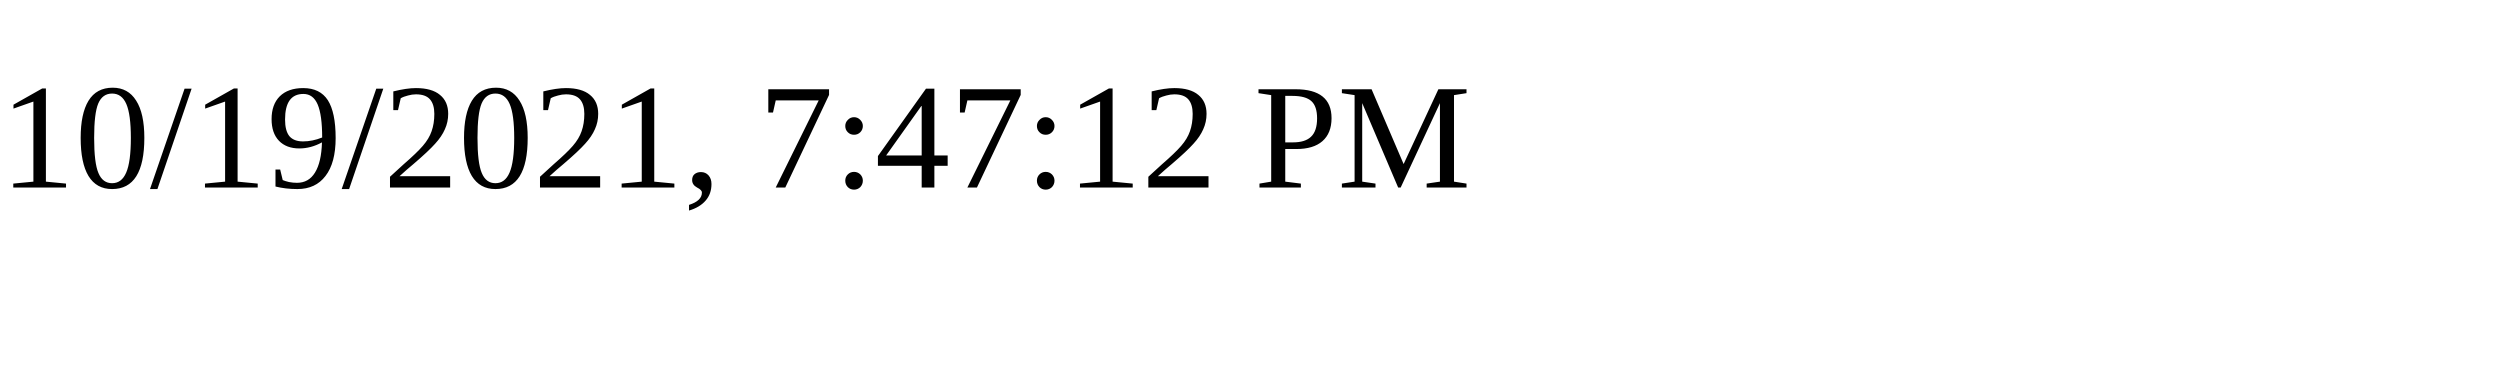
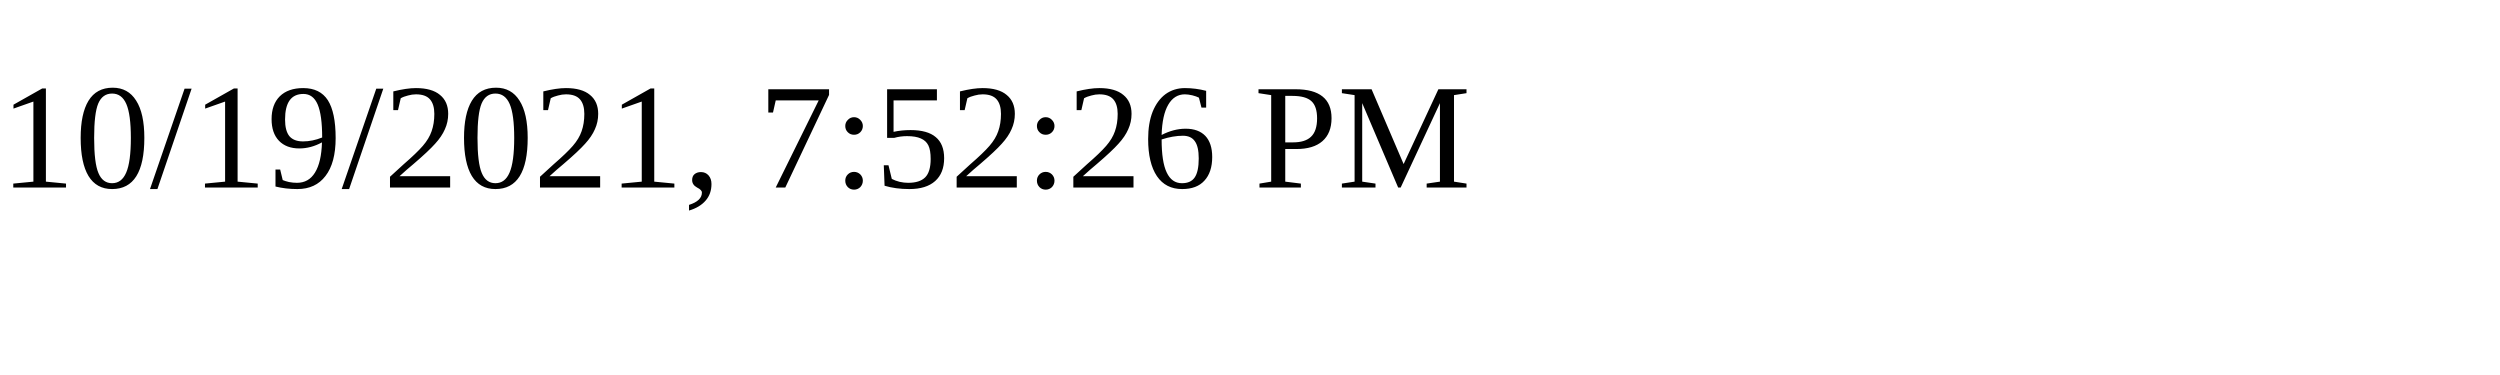
<svg xmlns="http://www.w3.org/2000/svg" height="30" width="200">
-   <text x="0" y="15">10/19/2021, 7:47:12 PM</text>
+   <text x="0" y="15">10/19/2021, 7:52:26 PM</text>
</svg>
